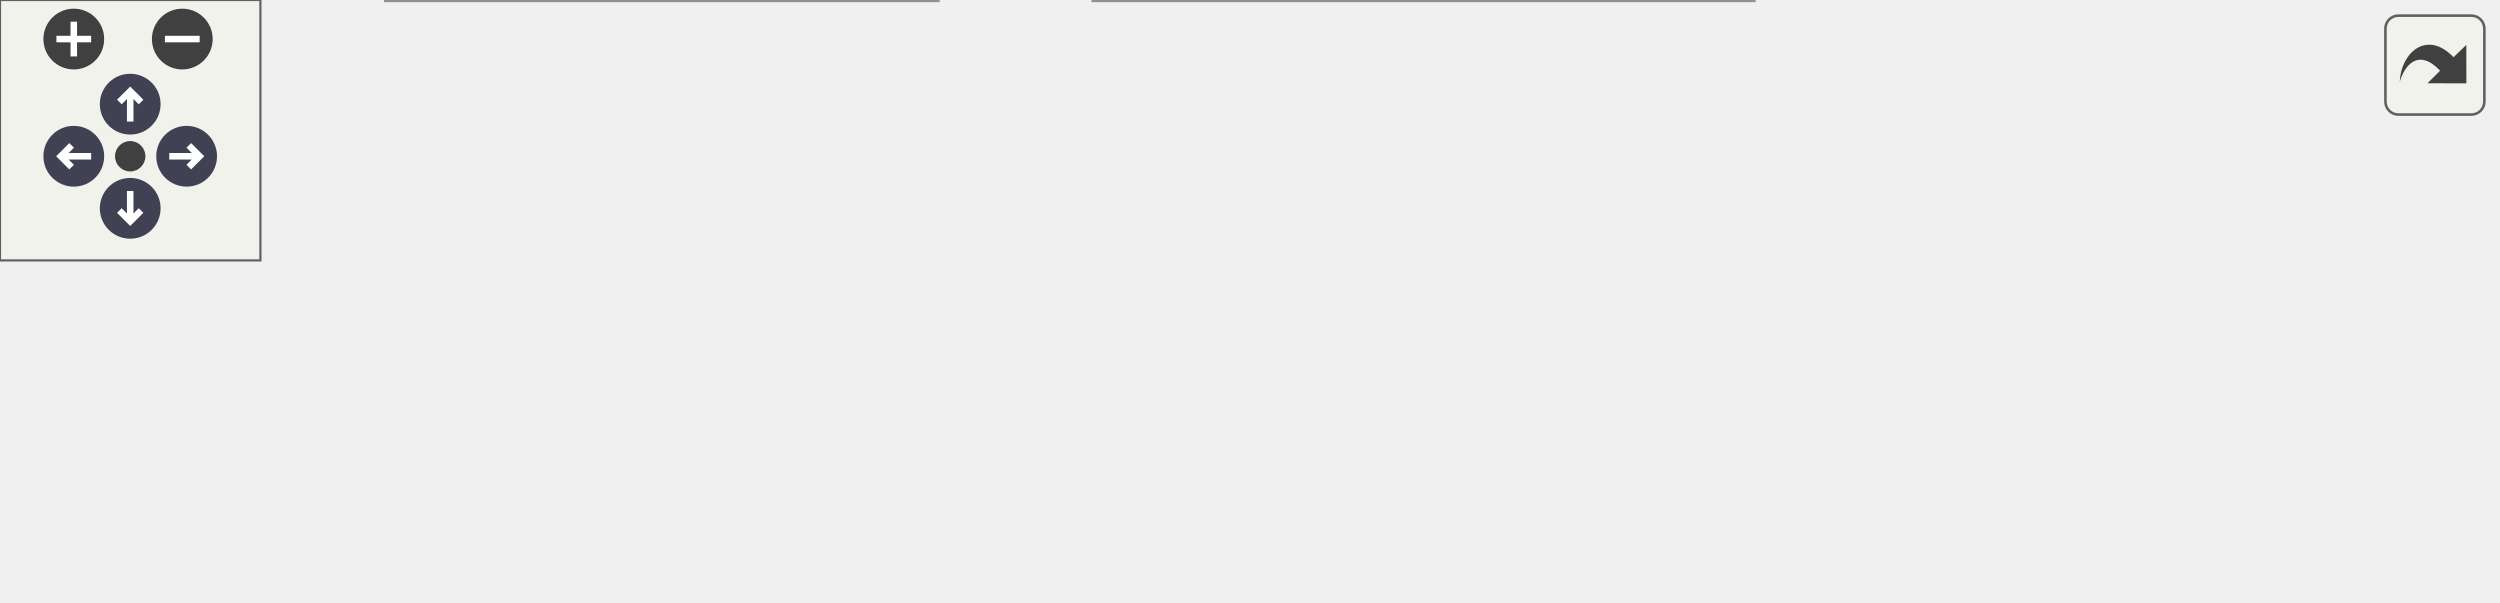
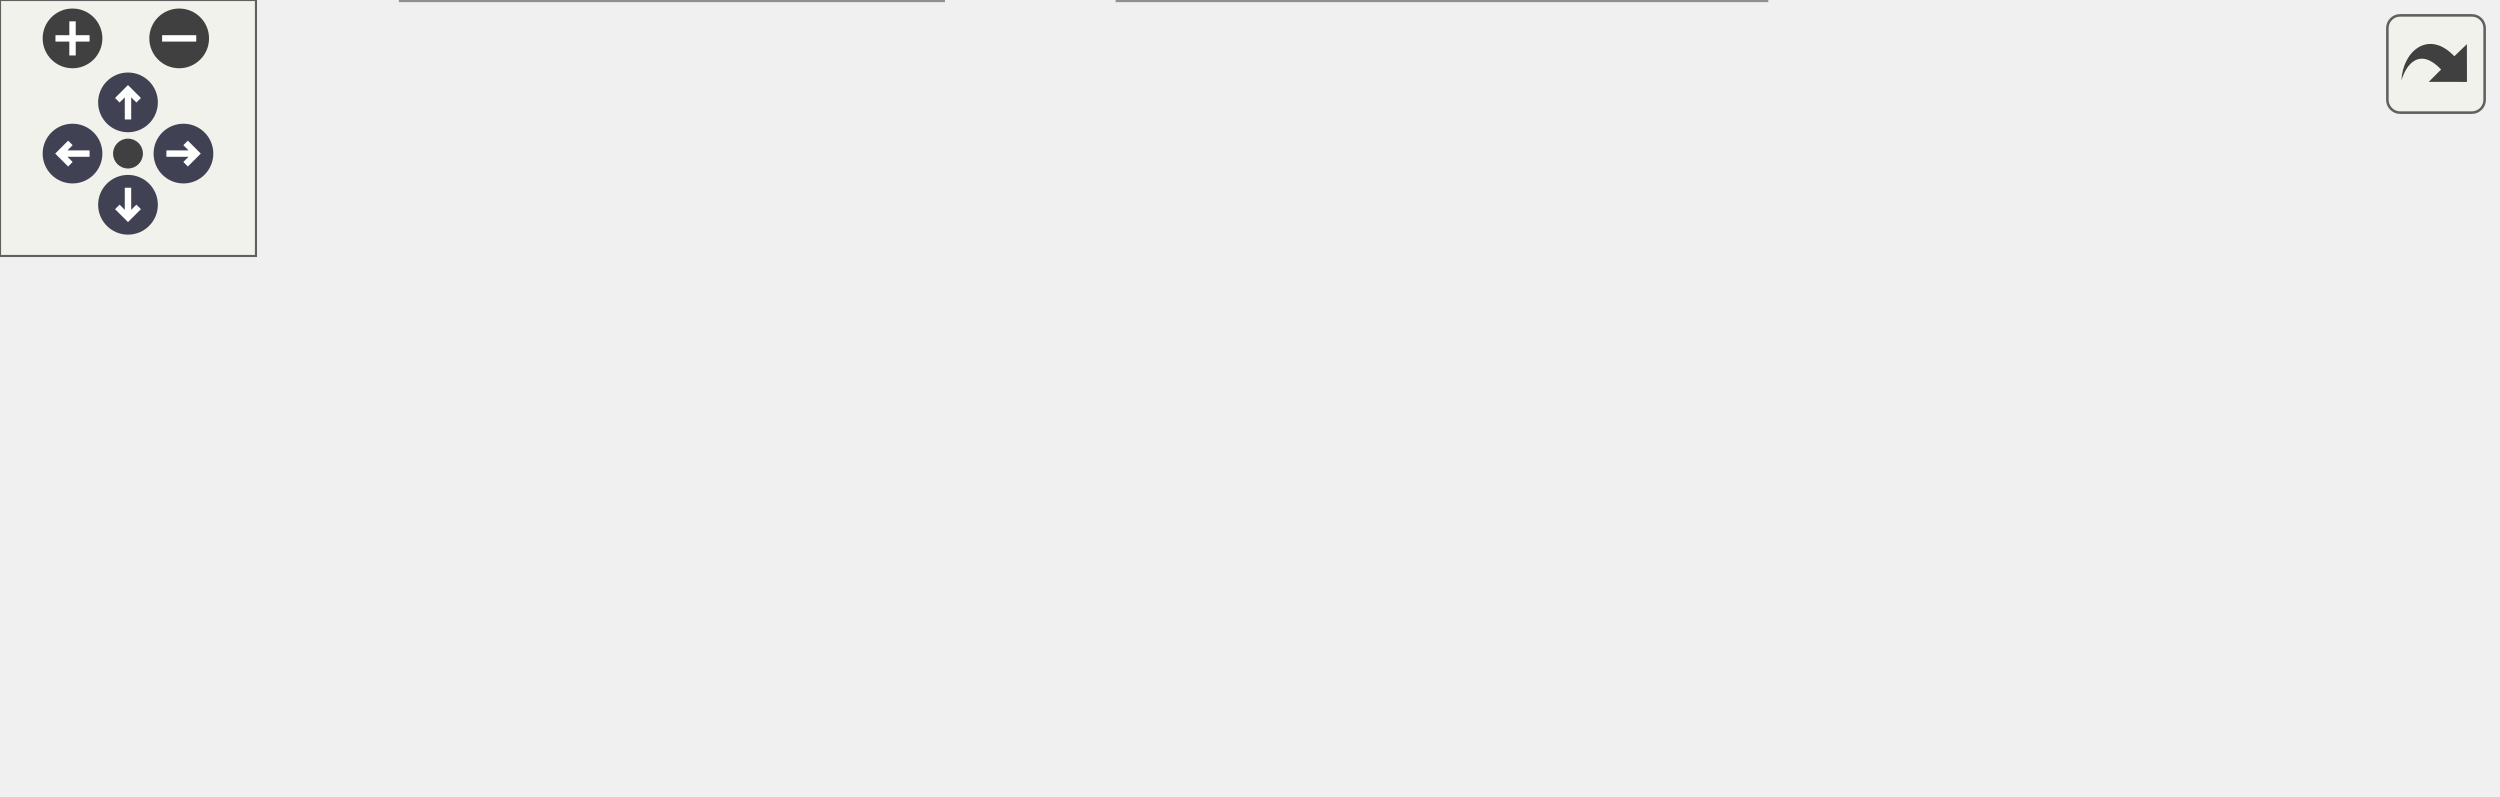
<svg xmlns="http://www.w3.org/2000/svg" xmlns:xlink="http://www.w3.org/1999/xlink" id="main" version="1.1" xml:space="preserve">
  <style type="text/css">
.node, .edge {opacity: 0.7;}
.node.selected, .edge.selected {opacity: 1;}
.edge:hover path { stroke: red; }
.edge:hover polygon { stroke: red; fill: red; }
</style>
  <defs>
    <circle id="rim" cx="0" cy="0" r="7" />
    <circle id="rim2" cx="0" cy="0" r="3.5" />
    <g id="zoomPlus">
      <use xlink:href="#rim" fill="#404040">
        <set attributeName="fill" to="#808080" begin="zoomplus.mouseover" end="zoomplus.mouseout" />
      </use>
      <path d="M-4,0h8M0,-4v8" fill="none" stroke="white" stroke-width="1.5" pointer-events="none" />
    </g>
    <g id="zoomMin">
      <use xlink:href="#rim" fill="#404040">
        <set attributeName="fill" to="#808080" begin="zoomminus.mouseover" end="zoomminus.mouseout" />
      </use>
      <path d="M-4,0h8" fill="none" stroke="white" stroke-width="1.5" pointer-events="none" />
    </g>
    <g id="arrowUp" transform="translate(30 24)">
      <use xlink:href="#rim" />
      <path pointer-events="none" fill="none" stroke="white" stroke-width="1.5" d="M0,-3.0v7 M-2.5,-0.5L0,-3.0L2.5,-0.5" />
    </g>
    <g id="arrowRight" transform="rotate(90) translate(36 -43)">
      <use xlink:href="#rim" />
      <path pointer-events="none" fill="none" stroke="white" stroke-width="1.5" d="M0,-3.0v7 M-2.5,-0.5L0,-3.0L2.5,-0.5" />
    </g>
    <g id="arrowDown" transform="rotate(180) translate(-30 -48)">
      <use xlink:href="#rim" />
      <path pointer-events="none" fill="none" stroke="white" stroke-width="1.5" d="M0,-3.0v7 M-2.5,-0.5L0,-3.0L2.5,-0.5" />
    </g>
    <g id="arrowLeft" transform="rotate(270) translate(-36 17)">
      <use xlink:href="#rim" />
      <path pointer-events="none" fill="none" stroke="white" stroke-width="1.5" d="M0,-3.0v7 M-2.5,-0.5L0,-3.0L2.5,-0.5" />
    </g>
    <g id="resetDef">
      <use xlink:href="#rim2" fill="#404040">
        <set attributeName="fill" to="#808080" begin="reset.mouseover" end="reset.mouseout" />
      </use>
    </g>
  </defs>
  <svg id="graph" class="graph">
    <g id="viewport">
      <g id="Node000001" class="node">
        <g id="a_Node000001">
          <a xlink:title="Stiffened-gas thermal law p + B = (n - 1)*cv*rho*T. Pass rho to get T, or T to get rho.">
-             <polygon fill="#999999" stroke="#666666" points="575,-54 440,-54 440,-24 575,-24 575,-54" />
-             <text text-anchor="start" x="448" y="-42" font-family="Helvetica,sans-Serif" font-size="10.00">m_variables_conversion</text>
-             <text text-anchor="middle" x="507.5" y="-31" font-family="Helvetica,sans-Serif" font-size="10.00">::f_sg_thermal</text>
+             <polygon fill="#999999" stroke="#666666" points="585,-54 450,-54 450,-24 585,-24 585,-54" />
+             <text text-anchor="start" x="458" y="-42" font-family="Helvetica,sans-Serif" font-size="10.00">m_variables_conversion</text>
+             <text text-anchor="middle" x="517.5" y="-31" font-family="Helvetica,sans-Serif" font-size="10.00">::f_sg_thermal</text>
          </a>
        </g>
      </g>
      <g id="Node000002" class="node">
        <g id="a_Node000002">
-           <a xlink:href="namespacem__reactive__burn.html#a037edf3a057e36a78c3613e56a47d591" target="_top" xlink:title="Add the programmed-burn reaction source to the continuity and volume-fraction RHS.">
-             <polygon fill="white" stroke="#666666" points="396.5,-78 259.5,-78 259.5,-48 396.5,-48 396.5,-78" />
-             <text text-anchor="start" x="267.5" y="-66" font-family="Helvetica,sans-Serif" font-size="10.00">m_reactive_burn::s</text>
-             <text text-anchor="middle" x="328" y="-55" font-family="Helvetica,sans-Serif" font-size="10.00">_compute_reactive_burn</text>
+           <a xlink:href="namespacem__reactive__burn.html#a0406a6b3ce7d4e6fdd1c70c8087f28fb" target="_top" xlink:title="Programmed-burn rate dlambda/dt for one cell state. Both the RHS source and the operator-split integr...">
+             <polygon fill="white" stroke="#666666" points="393,-78 283,-78 283,-48 393,-48 393,-78" />
+             <text text-anchor="start" x="291" y="-66" font-family="Helvetica,sans-Serif" font-size="10.00">m_reactive_burn::s</text>
+             <text text-anchor="middle" x="338" y="-55" font-family="Helvetica,sans-Serif" font-size="10.00">_burn_rate</text>
          </a>
        </g>
      </g>
      <g id="edge1_Node000001_Node000002" class="edge">
        <g id="a_edge1_Node000001_Node000002">
          <a xlink:title=" ">
-             <path fill="none" stroke="#63b8ff" d="M429.83,-49.37C418.76,-50.86 407.44,-52.39 396.56,-53.86" />
-             <polygon fill="#63b8ff" stroke="#63b8ff" points="430.46,-52.81 439.9,-48 429.52,-45.88 430.46,-52.81" />
+             <path fill="none" stroke="#63b8ff" d="M439.71,-49.38C424.06,-51.5 407.91,-53.68 393.24,-55.67" />
+             <polygon fill="#63b8ff" stroke="#63b8ff" points="440.46,-52.81 449.9,-48 439.52,-45.88 440.46,-52.81" />
+           </a>
+         </g>
+       </g>
+       <g id="Node000005" class="node">
+         <g id="a_Node000005">
+           <a xlink:href="namespacem__phase__change.html#a19a8a866830bfc285d631672287a851f" target="_top" xlink:title="Apply pT- or pTg-equilibrium relaxation with mass depletion based on the incoming state conditions.">
+             <polygon fill="white" stroke="#666666" points="414,-30 262,-30 262,0 414,0 414,-30" />
+             <text text-anchor="start" x="270" y="-18" font-family="Helvetica,sans-Serif" font-size="10.00">m_phase_change::s_infinite</text>
+             <text text-anchor="middle" x="338" y="-7" font-family="Helvetica,sans-Serif" font-size="10.00">_relaxation_k</text>
+           </a>
+         </g>
+       </g>
+       <g id="edge4_Node000001_Node000005" class="edge">
+         <g id="a_edge4_Node000001_Node000005">
+           <a xlink:title=" ">
+             <path fill="none" stroke="#63b8ff" d="M439.91,-28.64C431.33,-27.48 422.59,-26.3 414.02,-25.14" />
+             <polygon fill="#63b8ff" stroke="#63b8ff" points="439.52,-32.12 449.9,-30 440.46,-25.19 439.52,-32.12" />
          </a>
        </g>
      </g>
      <g id="Node000003" class="node">
        <g id="a_Node000003">
-           <a xlink:href="namespacem__phase__change.html#a19a8a866830bfc285d631672287a851f" target="_top" xlink:title="Apply pT- or pTg-equilibrium relaxation with mass depletion based on the incoming state conditions.">
-             <polygon fill="white" stroke="#666666" points="404,-30 252,-30 252,0 404,0 404,-30" />
-             <text text-anchor="start" x="260" y="-18" font-family="Helvetica,sans-Serif" font-size="10.00">m_phase_change::s_infinite</text>
-             <text text-anchor="middle" x="328" y="-7" font-family="Helvetica,sans-Serif" font-size="10.00">_relaxation_k</text>
+           <a xlink:href="namespacem__reactive__burn.html#a037edf3a057e36a78c3613e56a47d591" target="_top" xlink:title="Add the programmed-burn reaction source to the continuity and volume-fraction RHS.">
+             <polygon fill="white" stroke="#666666" points="226,-126 89,-126 89,-96 226,-96 226,-126" />
+             <text text-anchor="start" x="97" y="-114" font-family="Helvetica,sans-Serif" font-size="10.00">m_reactive_burn::s</text>
+             <text text-anchor="middle" x="157.5" y="-103" font-family="Helvetica,sans-Serif" font-size="10.00">_compute_reactive_burn</text>
          </a>
        </g>
      </g>
-       <g id="edge2_Node000001_Node000003" class="edge">
-         <g id="a_edge2_Node000001_Node000003">
+       <g id="edge2_Node000002_Node000003" class="edge">
+         <g id="a_edge2_Node000002_Node000003">
          <a xlink:title=" ">
-             <path fill="none" stroke="#63b8ff" d="M429.91,-28.64C421.33,-27.48 412.59,-26.3 404.02,-25.14" />
-             <polygon fill="#63b8ff" stroke="#63b8ff" points="429.52,-32.12 439.9,-30 430.46,-25.19 429.52,-32.12" />
+             <path fill="none" stroke="#63b8ff" d="M273.12,-80.18C253.97,-85.33 233.12,-90.93 214.52,-95.94" />
+             <polygon fill="#63b8ff" stroke="#63b8ff" points="274.21,-83.51 282.96,-77.53 272.39,-76.75 274.21,-83.51" />
          </a>
        </g>
      </g>
      <g id="Node000004" class="node">
        <g id="a_Node000004">
-           <a xlink:href="namespacem__start__up.html#ae28835629de9baa7fd546672a0add0e5" target="_top" xlink:title="Advance the simulation by one time step, handling CFL-based dt and time-stepper dispatch.">
-             <polygon fill="white" stroke="#666666" points="216,-30 89,-30 89,0 216,0 216,-30" />
-             <text text-anchor="start" x="97" y="-18" font-family="Helvetica,sans-Serif" font-size="10.00">m_start_up::s_perform</text>
-             <text text-anchor="middle" x="152.5" y="-7" font-family="Helvetica,sans-Serif" font-size="10.00">_time_step</text>
+           <a xlink:href="namespacem__reactive__burn.html#a312c0b3fde94b1b5cb872a0c0f73df6b" target="_top" xlink:title="Operator-split alternative to s_compute_reactive_burn, used when rburnsubsteps &gt; 0....">
+             <polygon fill="white" stroke="#666666" points="223.5,-78 91.5,-78 91.5,-48 223.5,-48 223.5,-78" />
+             <text text-anchor="start" x="99.5" y="-66" font-family="Helvetica,sans-Serif" font-size="10.00">m_reactive_burn::s</text>
+             <text text-anchor="middle" x="157.5" y="-55" font-family="Helvetica,sans-Serif" font-size="10.00">_reactive_burn_substep</text>
          </a>
        </g>
      </g>
-       <g id="edge3_Node000003_Node000004" class="edge">
-         <g id="a_edge3_Node000003_Node000004">
+       <g id="edge3_Node000002_Node000004" class="edge">
+         <g id="a_edge3_Node000002_Node000004">
          <a xlink:title=" ">
-             <path fill="none" stroke="#63b8ff" d="M241.81,-15C233.19,-15 224.54,-15 216.22,-15" />
-             <polygon fill="#63b8ff" stroke="#63b8ff" points="241.91,-18.5 251.91,-15 241.91,-11.5 241.91,-18.5" />
+             <path fill="none" stroke="#63b8ff" d="M272.68,-63C256.75,-63 239.66,-63 223.69,-63" />
+             <polygon fill="#63b8ff" stroke="#63b8ff" points="272.96,-66.5 282.96,-63 272.96,-59.5 272.96,-66.5" />
          </a>
        </g>
      </g>
-       <g id="Node000005" class="node">
-         <g id="a_Node000005">
+       <g id="Node000006" class="node">
+         <g id="a_Node000006">
+           <a xlink:href="namespacem__start__up.html#ae28835629de9baa7fd546672a0add0e5" target="_top" xlink:title="Advance the simulation by one time step, handling CFL-based dt and time-stepper dispatch.">
+             <polygon fill="white" stroke="#666666" points="221,-30 94,-30 94,0 221,0 221,-30" />
+             <text text-anchor="start" x="102" y="-18" font-family="Helvetica,sans-Serif" font-size="10.00">m_start_up::s_perform</text>
+             <text text-anchor="middle" x="157.5" y="-7" font-family="Helvetica,sans-Serif" font-size="10.00">_time_step</text>
+           </a>
+         </g>
+       </g>
+       <g id="edge5_Node000005_Node000006" class="edge">
+         <g id="a_edge5_Node000005_Node000006">
+           <a xlink:title=" ">
+             <path fill="none" stroke="#63b8ff" d="M251.61,-15C241.35,-15 231.03,-15 221.19,-15" />
+             <polygon fill="#63b8ff" stroke="#63b8ff" points="251.82,-18.5 261.82,-15 251.82,-11.5 251.82,-18.5" />
+           </a>
+         </g>
+       </g>
+       <g id="Node000007" class="node">
+         <g id="a_Node000007">
          <a xlink:href="p__main_8fpp_8f90.html#aeec10ee8e2940c953967da3e374e1579" target="_top" xlink:title="Quasi-conservative, shock- and interface- capturing finite-volume scheme for the multicomponent Navie...">
            <polygon fill="white" stroke="#666666" points="53,-24.5 0,-24.5 0,-5.5 53,-5.5 53,-24.5" />
            <text text-anchor="middle" x="26.5" y="-12.5" font-family="Helvetica,sans-Serif" font-size="10.00">p_main</text>
          </a>
        </g>
      </g>
-       <g id="edge4_Node000004_Node000005" class="edge">
-         <g id="a_edge4_Node000004_Node000005">
+       <g id="edge6_Node000006_Node000007" class="edge">
+         <g id="a_edge6_Node000006_Node000007">
          <a xlink:title=" ">
-             <path fill="none" stroke="#63b8ff" d="M78.77,-15C69.63,-15 60.81,-15 53.14,-15" />
-             <polygon fill="#63b8ff" stroke="#63b8ff" points="78.77,-18.5 88.77,-15 78.77,-11.5 78.77,-18.5" />
+             <path fill="none" stroke="#63b8ff" d="M83.8,-15C72.86,-15 62.25,-15 53.24,-15" />
+             <polygon fill="#63b8ff" stroke="#63b8ff" points="83.89,-18.5 93.89,-15 83.89,-11.5 83.89,-18.5" />
          </a>
        </g>
      </g>
    </g>
  </svg>
  <g id="navigator" transform="translate(0 0)" fill="#404254">
    <rect fill="#f2f5e9" fill-opacity="0.5" stroke="#606060" stroke-width=".5" x="0" y="0" width="60" height="60" />
    <use id="zoomplus" xlink:href="#zoomPlus" x="17" y="9" />
    <use id="zoomminus" xlink:href="#zoomMin" x="42" y="9" />
    <use id="reset" xlink:href="#resetDef" x="30" y="36" />
    <use id="arrowup" xlink:href="#arrowUp" x="0" y="0" />
    <use id="arrowright" xlink:href="#arrowRight" x="0" y="0" />
    <use id="arrowdown" xlink:href="#arrowDown" x="0" y="0" />
    <use id="arrowleft" xlink:href="#arrowLeft" x="0" y="0" />
  </g>
  <svg viewBox="0 0 15 15" width="100%" height="30px" preserveAspectRatio="xMaxYMin meet">
    <g id="arrow_out" transform="scale(0.3 0.3)">
      <a xlink:href="namespacem__variables__conversion_a79978839333dff97c5faa778b70a71fa_icgraph_org.svg" target="_base">
        <rect id="button" ry="5" rx="5" y="6" x="6" height="38" width="38" fill="#f2f5e9" fill-opacity="0.5" stroke="#606060" stroke-width="1.0" />
        <path id="arrow" d="M 11.5,31.437 C 11.94,20.098 22.043,11.323 32.159,21.979 L 37.069,17.246 C 37.069,17.246 37.088,32 37.088,32 L 22.16,31.978 C 22.16,31.978 26.998,27.14 26.998,27.14 C 18.529,18.264 13.292,25.23 11.5,31.437 z" style="fill:#404040;" />
      </a>
    </g>
  </svg>
  <style type="text/css">

[data-mouse-over-selected='false'] { opacity: 0.7; }
[data-mouse-over-selected='true']  { opacity: 1.0; }

</style>
</svg>
